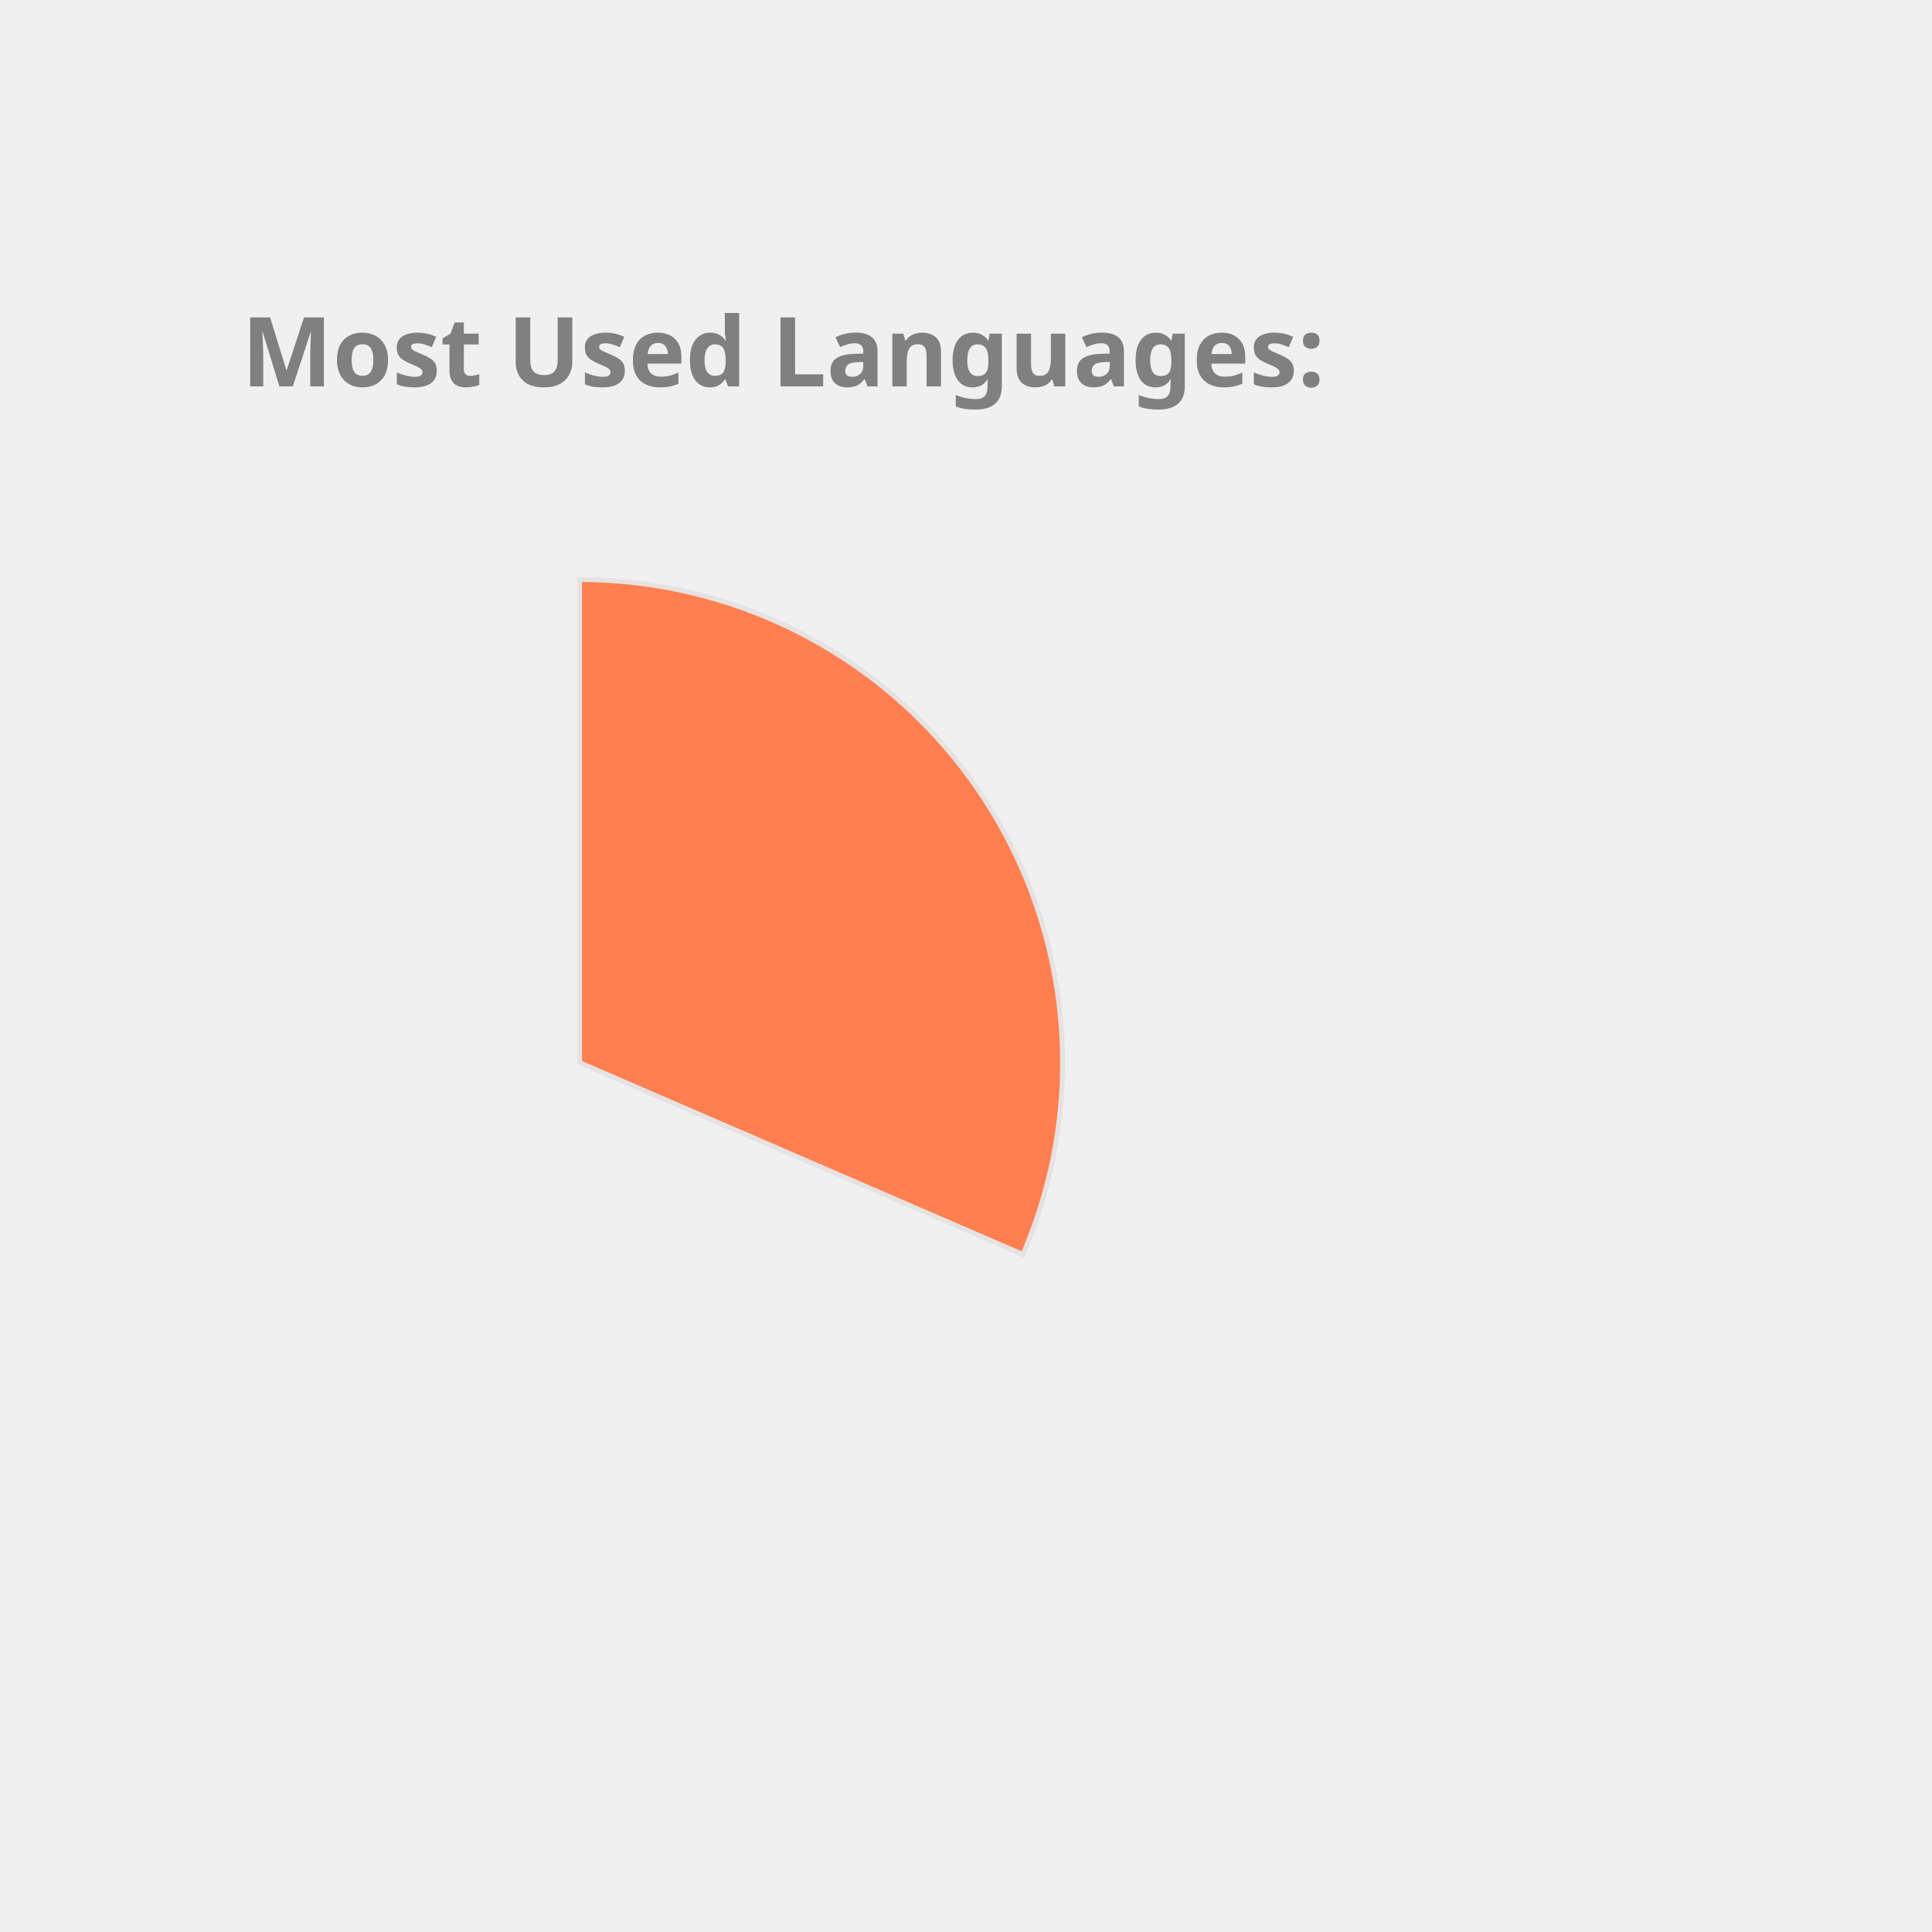
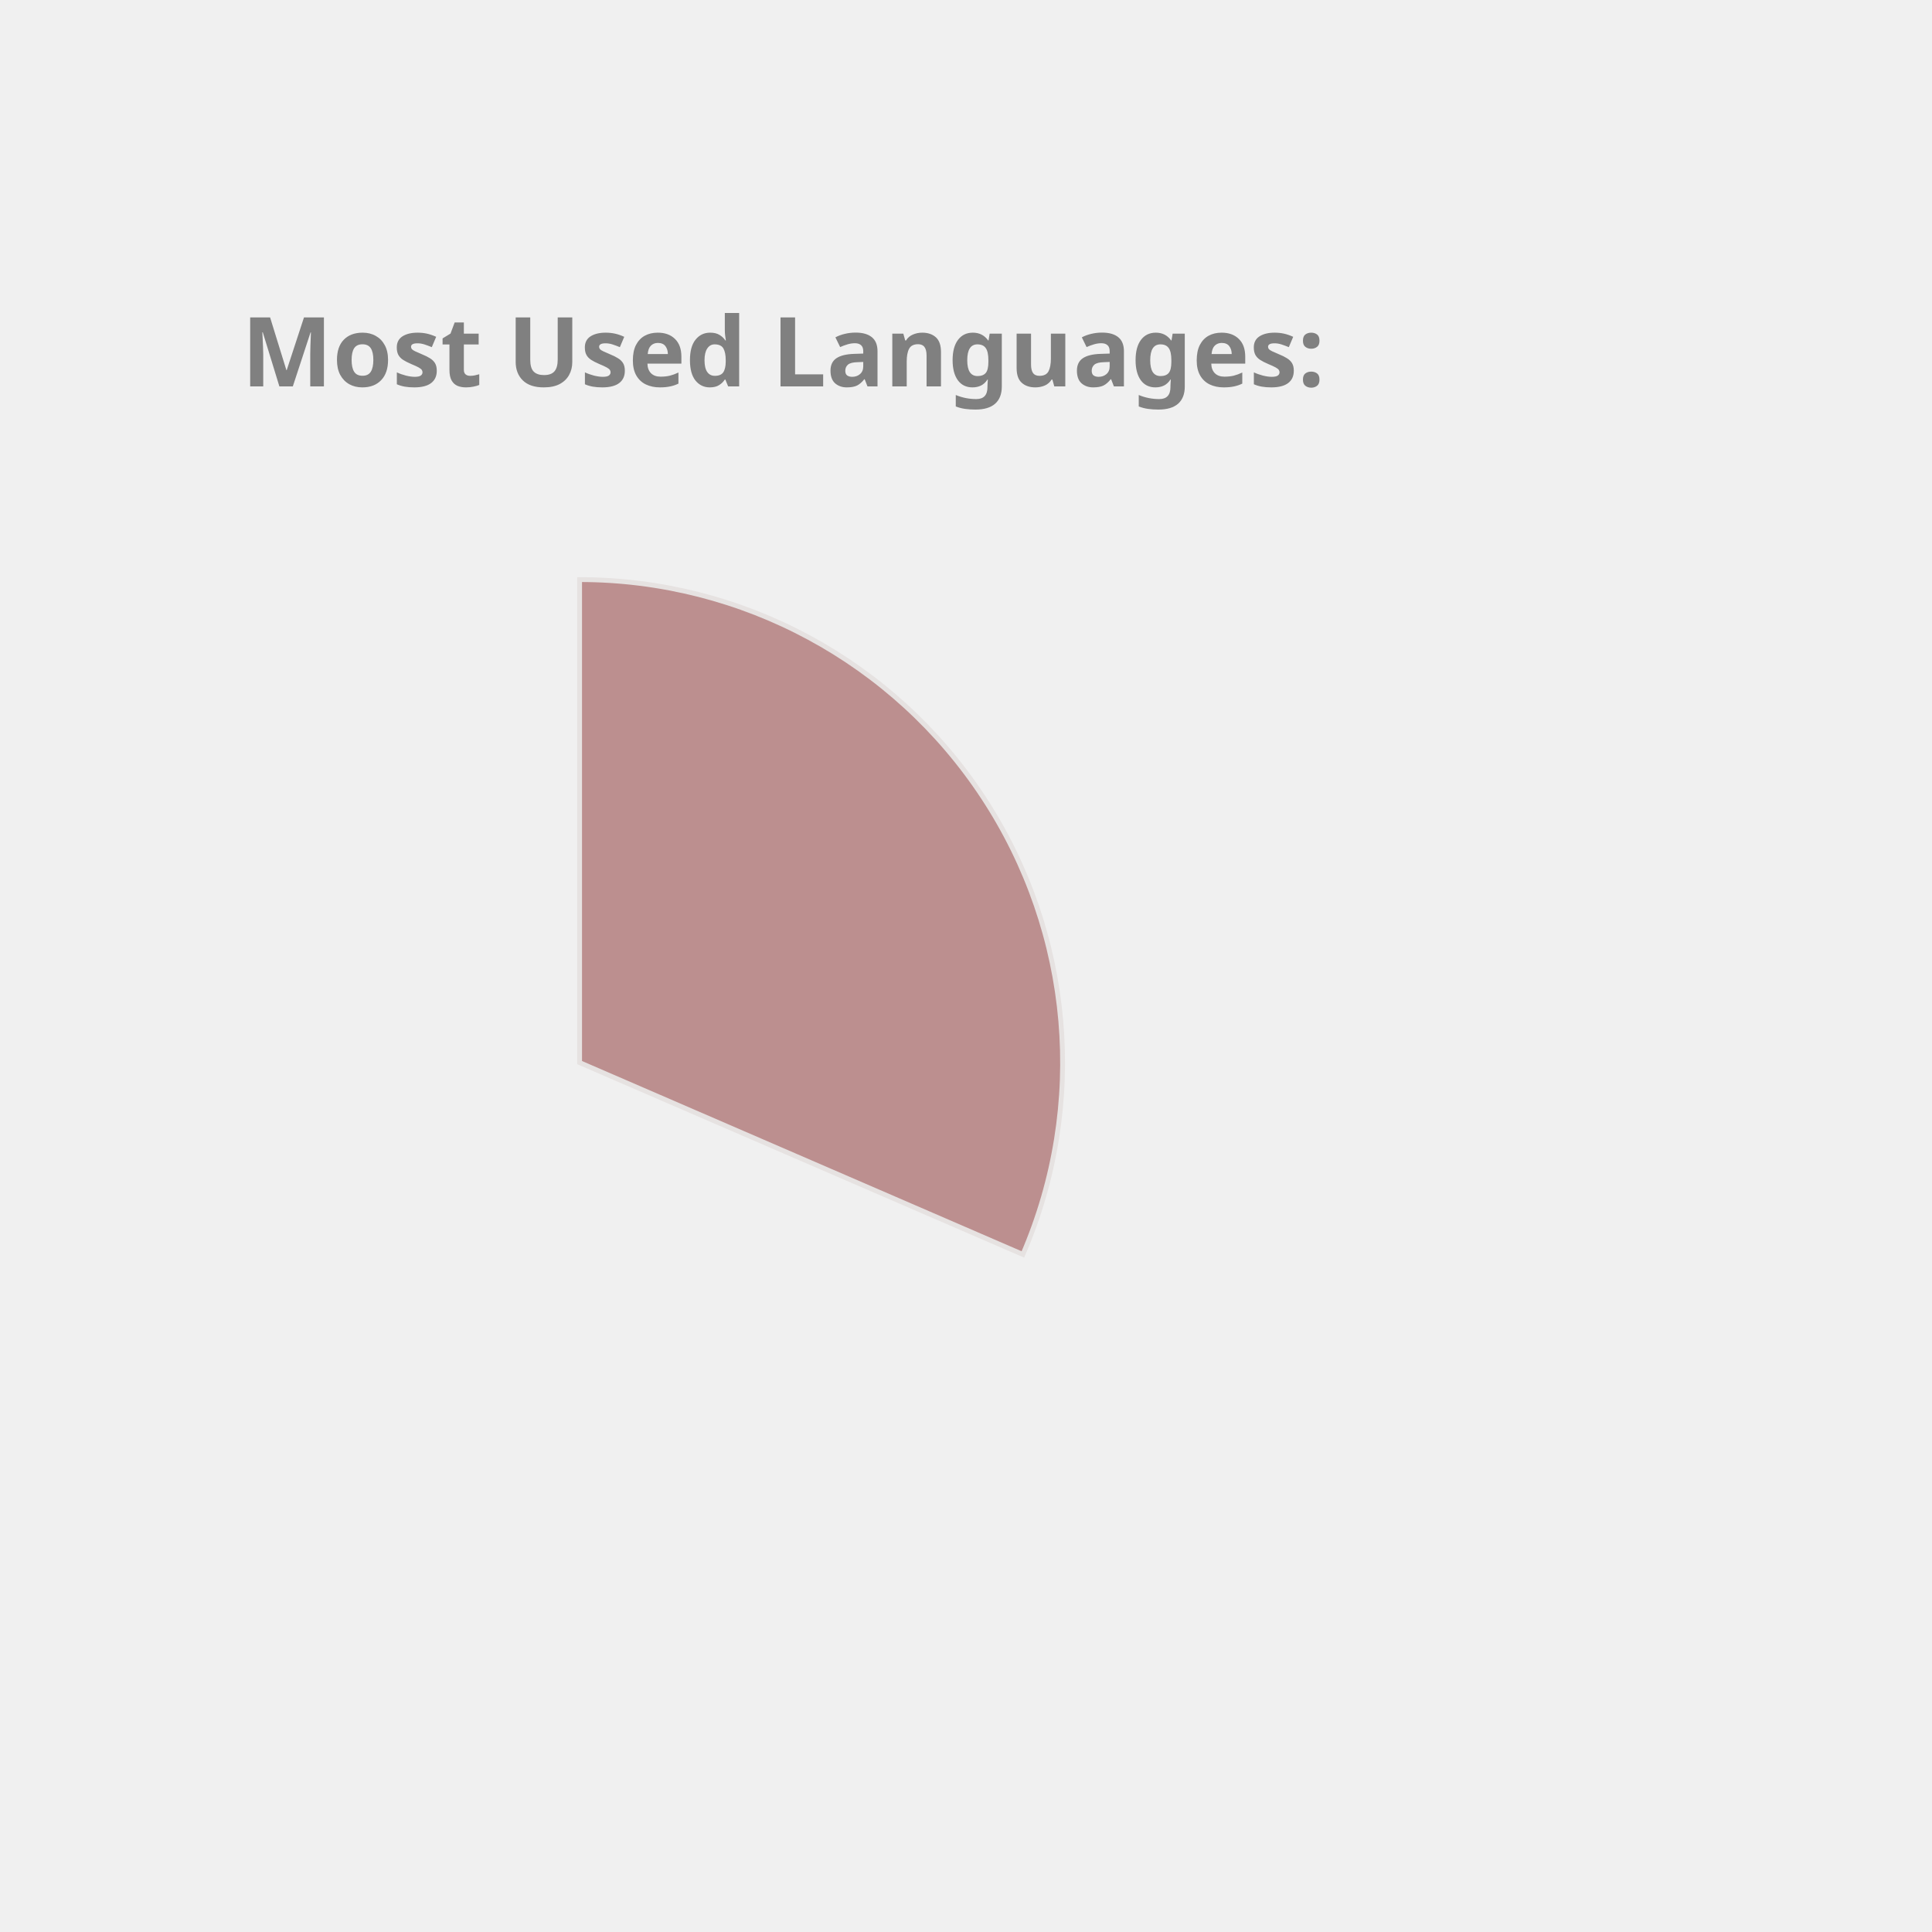
<svg xmlns="http://www.w3.org/2000/svg" height="350px" width="350px" viewBox="0 0 400 400">
  <style> 
        .label {
                font: bold 20px sans-serif;
                color: #404040;
                -webkit-text-stroke: 1px white;
        }

        path {
                stroke: #E6E2E1;
                stroke-width: 1px;
                transform: translate(60px, 100px);
        }

        .path_1 {
                animation: fadeIn 5s linear forwards;
        }

        .path_2 {
                transform: scale(0);
                animation: fadeIn 5s linear forwards 5s;
        }


        
        .path_3 {
                transform: scale(0);
                animation: fadeIn 5s linear forwards 10s;
        }


        .path_4 {
                transform: scale(0);
                animation: fadeIn 5s linear forwards 15s;
        }

        .path_5 {
                transform: scale(0);
                animation: fadeIn 5s linear forwards 20s;
        }

        .path_6 {
                transform: scale(0);
                animation: fadeIn 5s linear forwards 25s;
        }

        .path_7 {
                transform: scale(0);
                animation: fadeIn 5s linear forwards 30s;
        }

        .path_8 {
                transform: scale(0);
                animation: fadeIn 5s linear forwards 35s;
        }

        .path_9 {
                transform: scale(0);
                animation: fadeIn 5s linear forwards 40s;
        }

        .path_10 {
                transform: scale(0);
                animation: fadeIn 5s linear forwards 45s;
        }

        @keyframes fadeIn {
                0% {                        
                        transform: translate(250px, 300px) rotate(0deg) scale(0);
                        
                }
                50% {
                        transform: translate(150px, 220px) rotate(180deg) scale(0.5);
                        
                }
                
                100% {
                        transform: translate(60px, 120px) rotate(360deg) scale(1);
                        
                }
        }
        .txt_1 {
                opacity: 0;
                animation: txtShow 5s linear forwards 0s;
        }

        .txt_2 {
                opacity: 0;
                animation: txtShow 5s linear forwards 5s;
        }

        .txt_3 {
                opacity: 0;
                animation: txtShow 5s linear forwards 10s;
        }

        .txt_4 {
                opacity: 0;
                animation: txtShow 5s linear forwards 15s;
        }

        .txt_5 {
                opacity: 0;
                animation: txtShow 5s linear forwards 20s;
        }

        .txt_6 {
                opacity: 0;
                animation: txtShow 5s linear forwards 25s;
        }

        .txt_7 {
                opacity: 0;
                animation: txtShow 5s linear forwards 30s;
        }

        .txt_8 {
                opacity: 0;
                animation: txtShow 5s linear forwards 35s;
        }

        .txt_9 {
                opacity: 0;
                animation: txtShow 5s linear forwards 40s;
        }

        .txt_10 {
                opacity: 0;
                animation: txtShow 5s linear forwards 45s;
        }

        @keyframes txtShow {
                0% {                        
                        opacity: 0;
                        transform: translate(0px, 0px) scale(0);
                }
                100% {
                        opacity: 1;
                        transform: translate(0px, 0px) scale(1);
                        
                }
        }
</style>
-   <path class="path_1" d="M 60,120 L 60,20 A 100,100 0 0 1 151.775,159.715 Z" fill="Coral" stroke="#fff" stroke-width="2" />
-   <text class="txt_1" x="260" y="150" fill="Coral" stroke="Coral" stroke-width="1">C++</text>
-   <path class="path_2" d="M 60,120 L 151.775,159.715 A 100,100 0 0 1 16.854,210.213 Z" fill="Chocolate" stroke="#fff" stroke-width="2" />
-   <text class="txt_2" x="260" y="170" fill="Chocolate" stroke="Chocolate" stroke-width="1">JavaScript</text>
-   <path class="path_3" d="M 60,120 L 16.854,210.213 A 100,100 0 0 1 -38.958,134.401 Z" fill="CornflowerBlue" stroke="#fff" stroke-width="2" />
-   <text class="txt_3" x="260" y="190" fill="CornflowerBlue" stroke="CornflowerBlue" stroke-width="1">Jupyter Notebook</text>
-   <path class="path_4" d="M 60,120 L -38.958,134.401 A 100,100 0 0 1 -8.455,47.103 Z" fill="MediumAquaMarine" stroke="#fff" stroke-width="2" />
-   <text class="txt_4" x="260" y="210" fill="MediumAquaMarine" stroke="MediumAquaMarine" stroke-width="1">Java</text>
-   <path class="path_5" d="M 60,120 L -8.455,47.103 A 100,100 0 0 1 36.961,22.69 Z" fill="Crimson" stroke="#fff" stroke-width="2" />
-   <text class="txt_5" x="260" y="230" fill="Crimson" stroke="Crimson" stroke-width="1">HTML</text>
+   <path class="path_1" d="M 60,120 L 60,20 A 100,100 0 0 1 151.775,159.715 Z" fill="RosyBrown" stroke="#fff" stroke-width="2" />
+   <text class="txt_1" x="260" y="150" fill="RosyBrown" stroke="RosyBrown" stroke-width="1">C++</text>
+   <path class="path_2" d="M 60,120 L 151.775,159.715 A 100,100 0 0 1 16.854,210.213 Z" fill="Crimson" stroke="#fff" stroke-width="2" />
+   <text class="txt_2" x="260" y="170" fill="Crimson" stroke="Crimson" stroke-width="1">JavaScript</text>
+   <path class="path_3" d="M 60,120 L 16.854,210.213 A 100,100 0 0 1 -38.958,134.401 Z" fill="Gold" stroke="#fff" stroke-width="2" />
+   <text class="txt_3" x="260" y="190" fill="Gold" stroke="Gold" stroke-width="1">Jupyter Notebook</text>
+   <path class="path_4" d="M 60,120 L -38.958,134.401 A 100,100 0 0 1 -8.455,47.103 Z" fill="RoyalBlue" stroke="#fff" stroke-width="2" />
+   <text class="txt_4" x="260" y="210" fill="RoyalBlue" stroke="RoyalBlue" stroke-width="1">Java</text>
+   <path class="path_5" d="M 60,120 L -8.455,47.103 A 100,100 0 0 1 36.961,22.69 Z" fill="DodgerBlue" stroke="#fff" stroke-width="2" />
+   <text class="txt_5" x="260" y="230" fill="DodgerBlue" stroke="DodgerBlue" stroke-width="1">HTML</text>
  <path class="path_6" d="M 60,120 L 36.961,22.69 A 100,100 0 0 1 54.976,20.126 Z" fill="Orange" stroke="#fff" stroke-width="2" />
  <text class="txt_6" x="260" y="250" fill="Orange" stroke="Orange" stroke-width="1">TypeScript</text>
-   <path class="path_7" d="M 60,120 L 54.976,20.126 A 100,100 0 0 1 59.372,20.002 Z" fill="Salmon" stroke="#fff" stroke-width="2" />
-   <text class="txt_7" x="260" y="270" fill="Salmon" stroke="Salmon" stroke-width="1">CSS</text>
+   <path class="path_7" d="M 60,120 L 54.976,20.126 A 100,100 0 0 1 59.372,20.002 Z" fill="Pink" stroke="#fff" stroke-width="2" />
+   <text class="txt_7" x="260" y="270" fill="Pink" stroke="Pink" stroke-width="1">CSS</text>
  <g class="label">
    <text x="50" y="80" fill="grey">Most Used Languages:</text>
  </g>
</svg>
